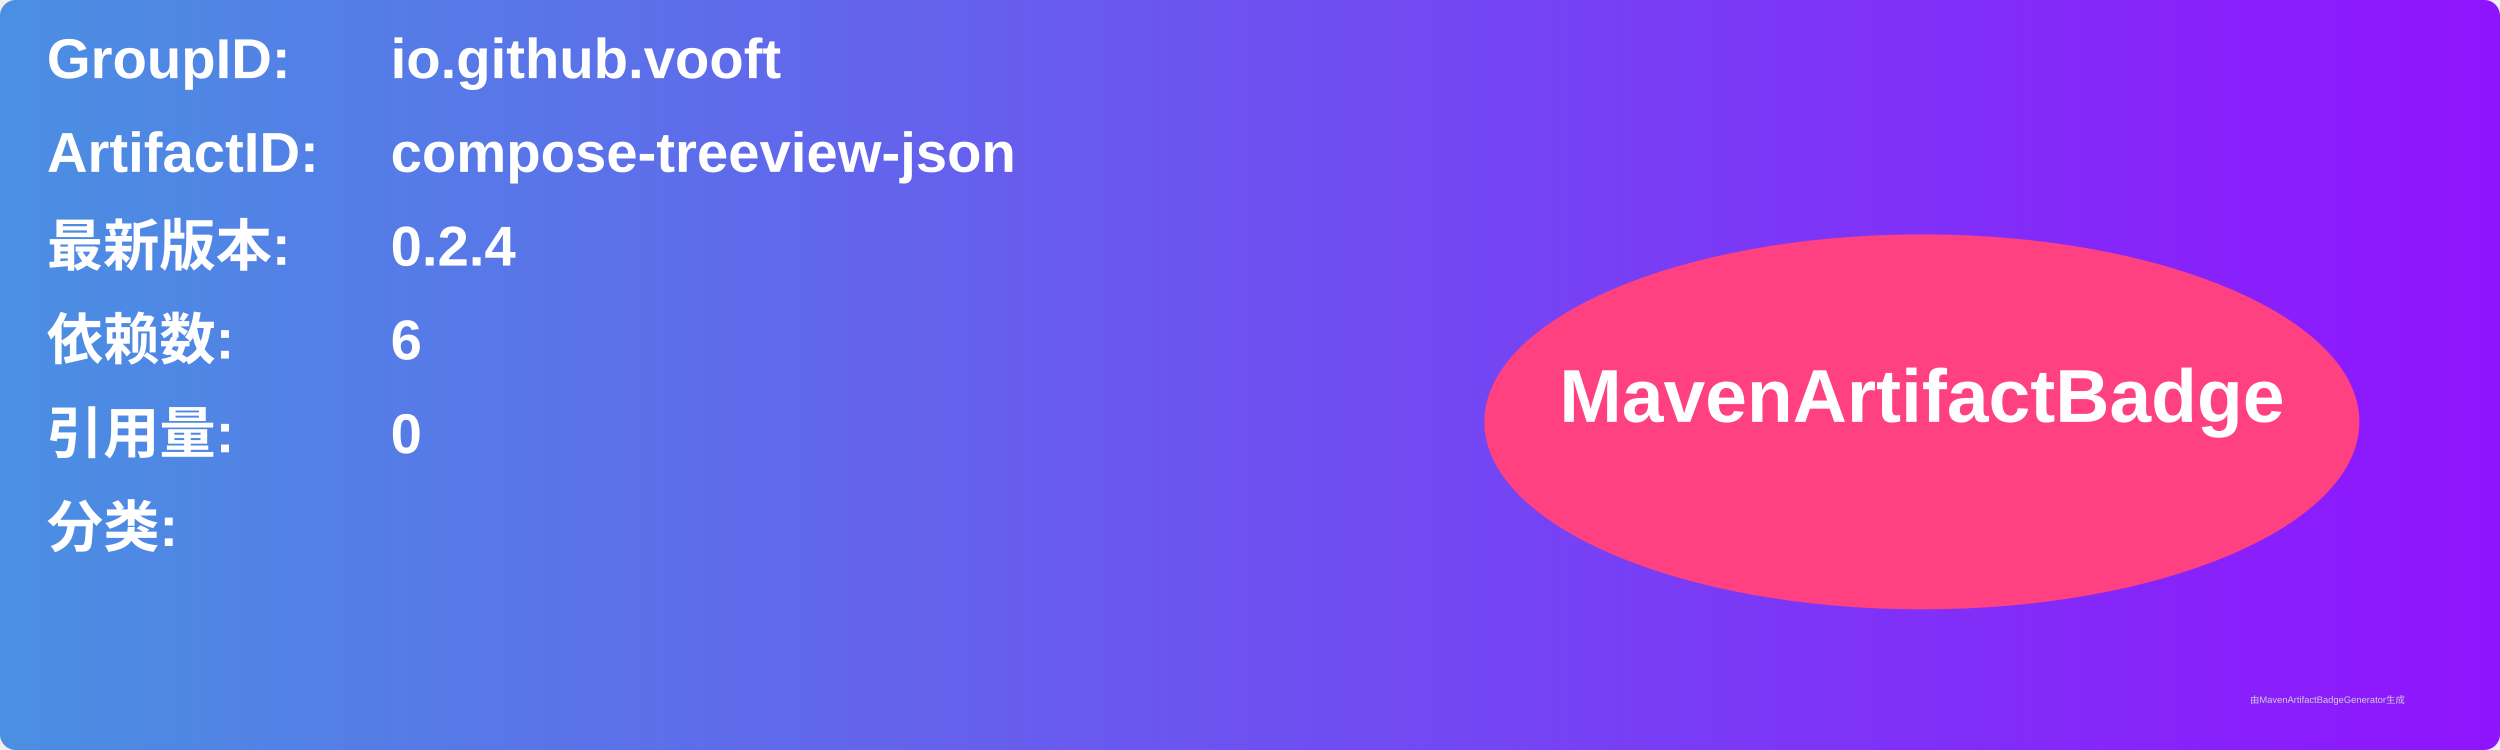
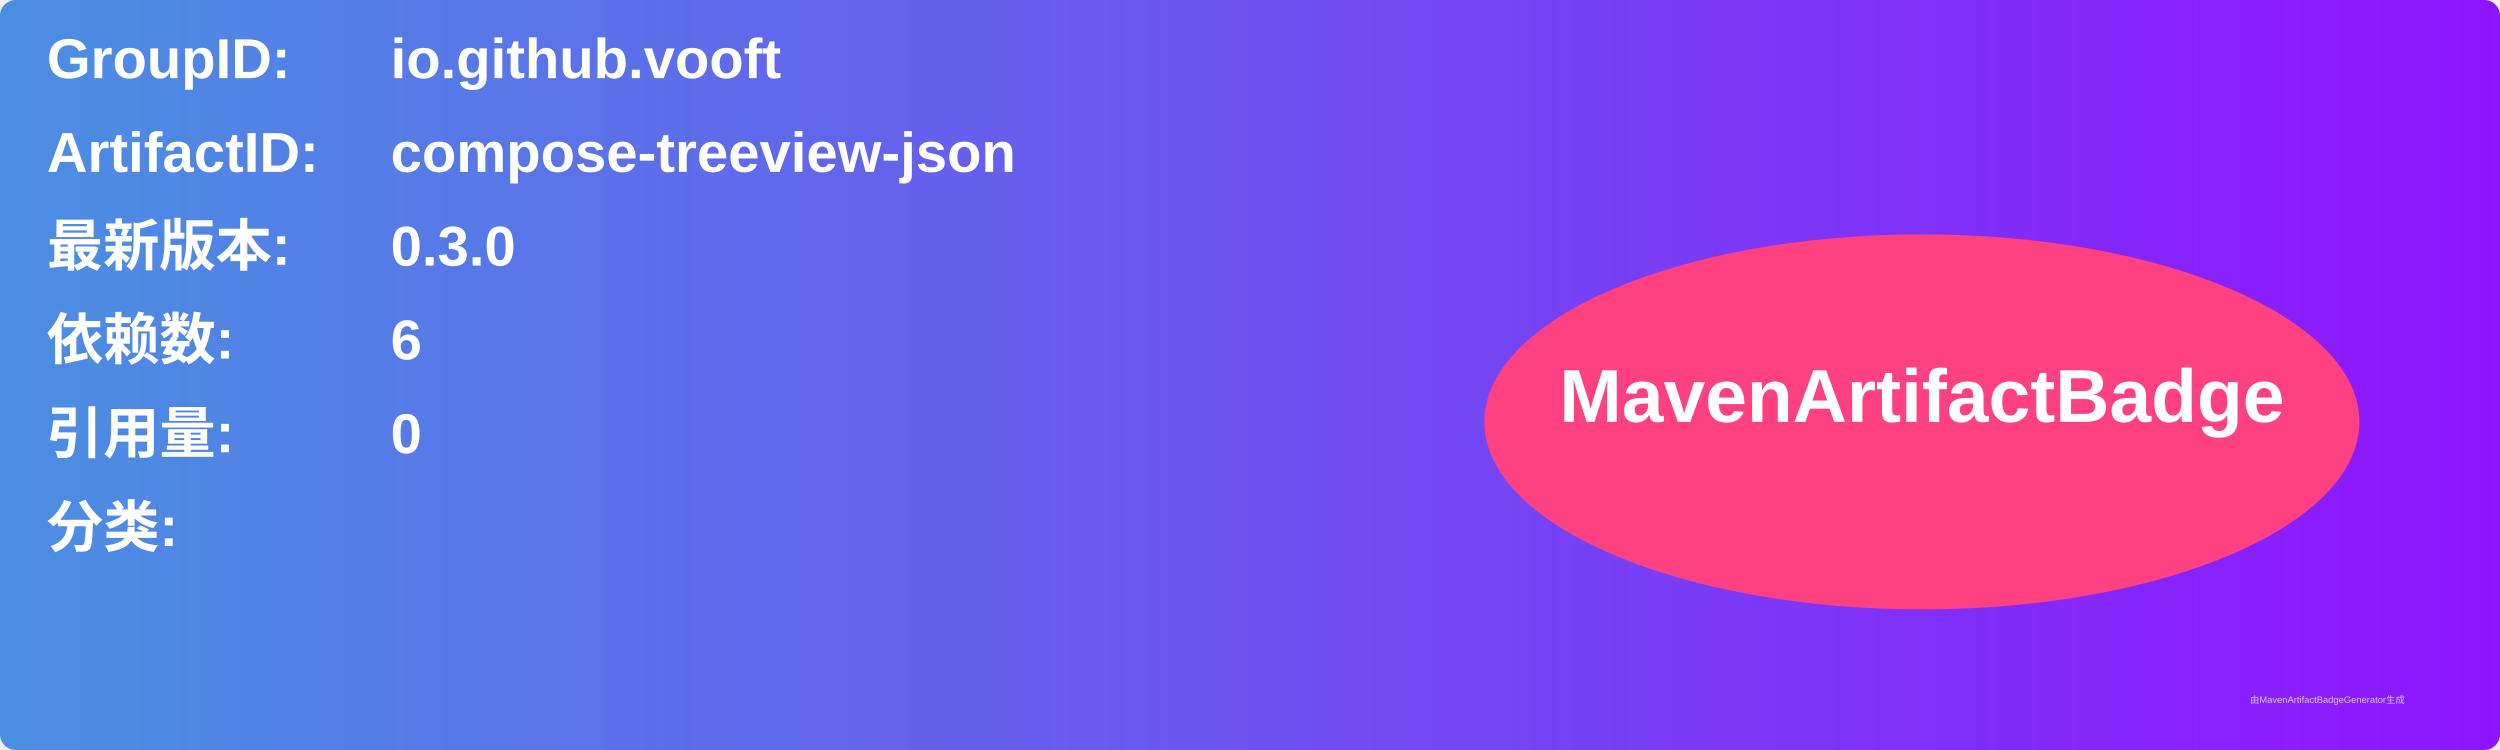
<svg xmlns="http://www.w3.org/2000/svg" width="800" height="240" viewBox="0 0 800 240">
  <linearGradient id="grad" x1="0%" y1="0%" x2="100%" y2="0%">
    <stop offset="0%" stop-color="#4a90e2" />
    <stop offset="100%" stop-color="#9013fe" />
  </linearGradient>
  <rect width="100%" height="100%" rx="5" ry="5" fill="url(#grad)" />
  <g transform="translate(15, 15)">
    <text x="0" y="10" font-family="Arial" font-size="18" fill="white" font-weight="bold" width="260">GroupID:</text>
    <text x="110" y="10" font-family="Arial" font-size="18" fill="white" font-weight="bold" width="460">io.github.vooft</text>
    <text x="0" y="40" font-family="Arial" font-size="18" fill="white" font-weight="bold" width="260">ArtifactID:</text>
    <text x="110" y="40" font-family="Arial" font-size="18" fill="white" font-weight="bold" width="460">compose-treeview-json</text>
    <text x="0" y="70" font-family="Arial" font-size="18" fill="white" font-weight="bold">最新版本:</text>
    <text x="110" y="70" font-family="Arial" font-size="18" fill="white" font-weight="bold">
-       <tspan font-weight="bold">0.2.4</tspan>
+       <tspan font-weight="bold">0.3.0</tspan>
    </text>
    <text x="0" y="100" font-family="Arial" font-size="18" fill="white" font-weight="bold">依赖数: </text>
    <text x="110" y="100" font-family="Arial" font-size="18" fill="white">
      <tspan font-weight="bold">6</tspan>
    </text>
    <text x="0" y="130" font-family="Arial" font-size="18" fill="white" font-weight="bold">引用量: </text>
    <text x="110" y="130" font-family="Arial" font-size="18" fill="white">
      <tspan font-weight="bold">0</tspan>
    </text>
    <text x="0" y="160" font-family="Arial" font-size="18" fill="white" font-weight="bold">分类:</text>
    <text x="10" y="190" font-family="Arial" font-size="10" fill="white">
      <tspan font-weight="bold" />
    </text>
    <ellipse cx="600" cy="120" rx="140" ry="60" fill="#ff4081" />
    <text x="600" y="120" text-anchor="middle" font-family="Arial" font-size="24" fill="white" font-weight="bold">MavenArtifactBadge</text>
  </g>
  <text x="720" y="225" font-family="Arial" font-size="3" fill="#d0d0d0">由MavenArtifactBadgeGenerator生成</text>
</svg>
